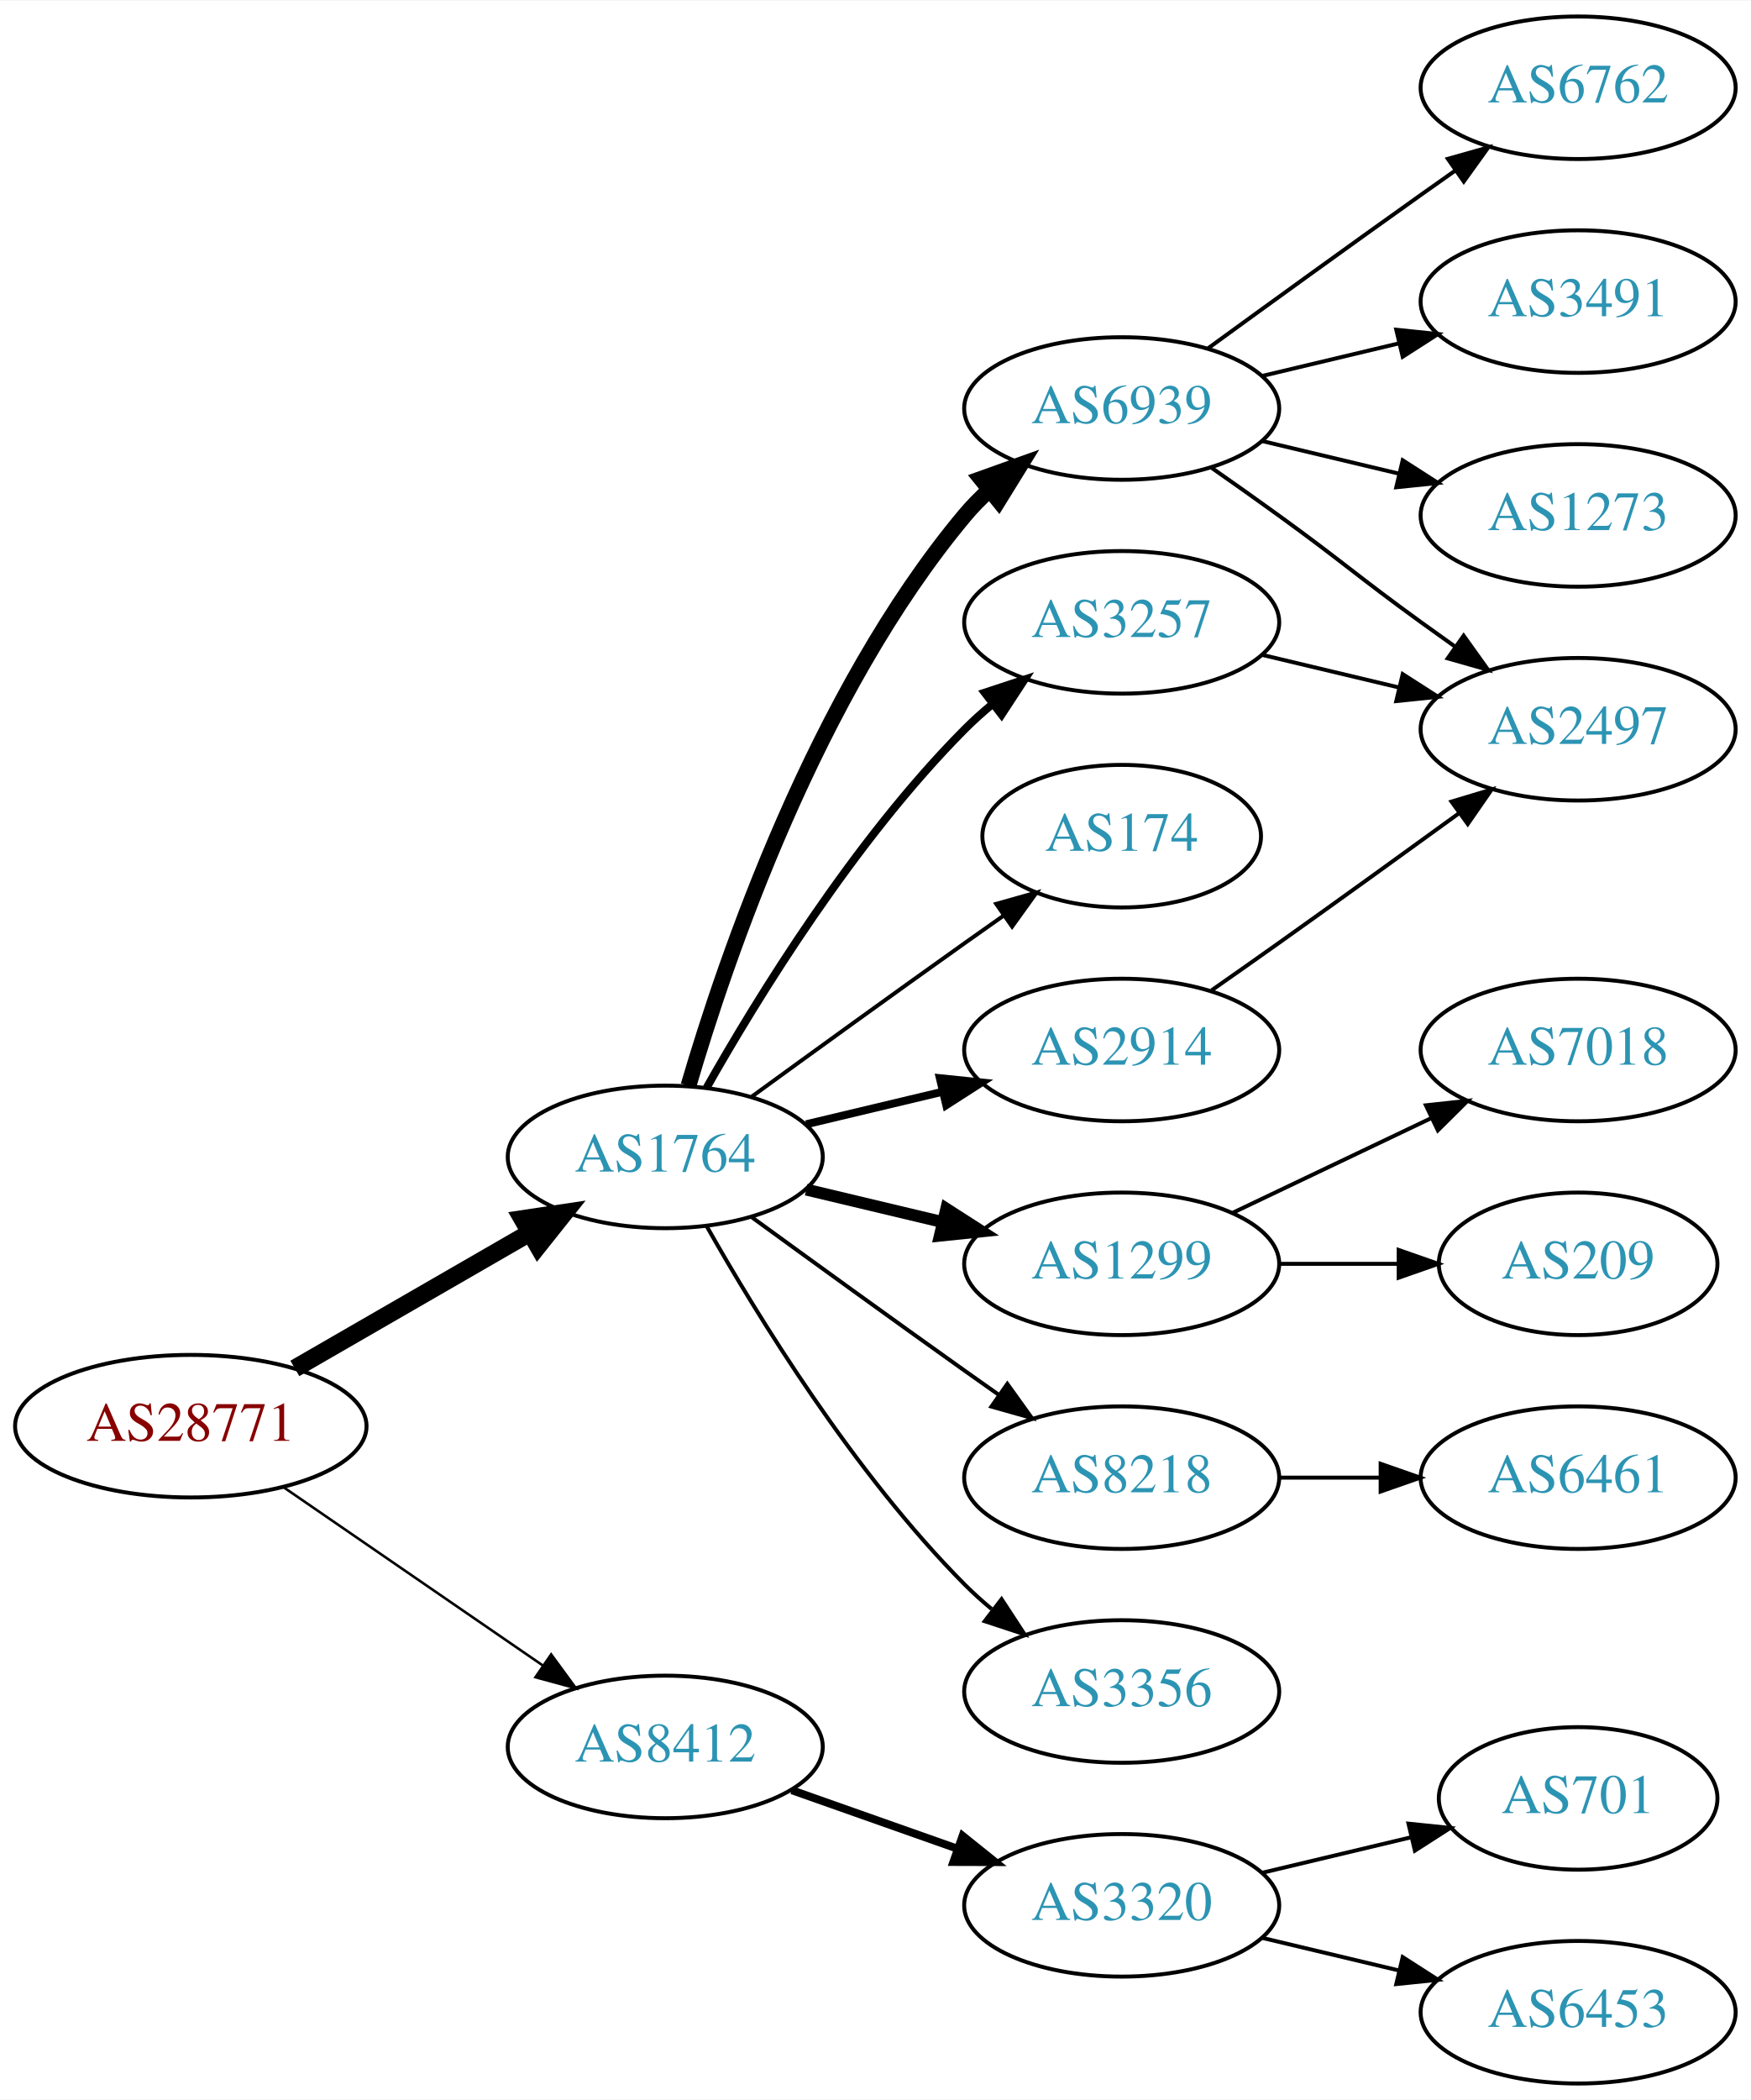
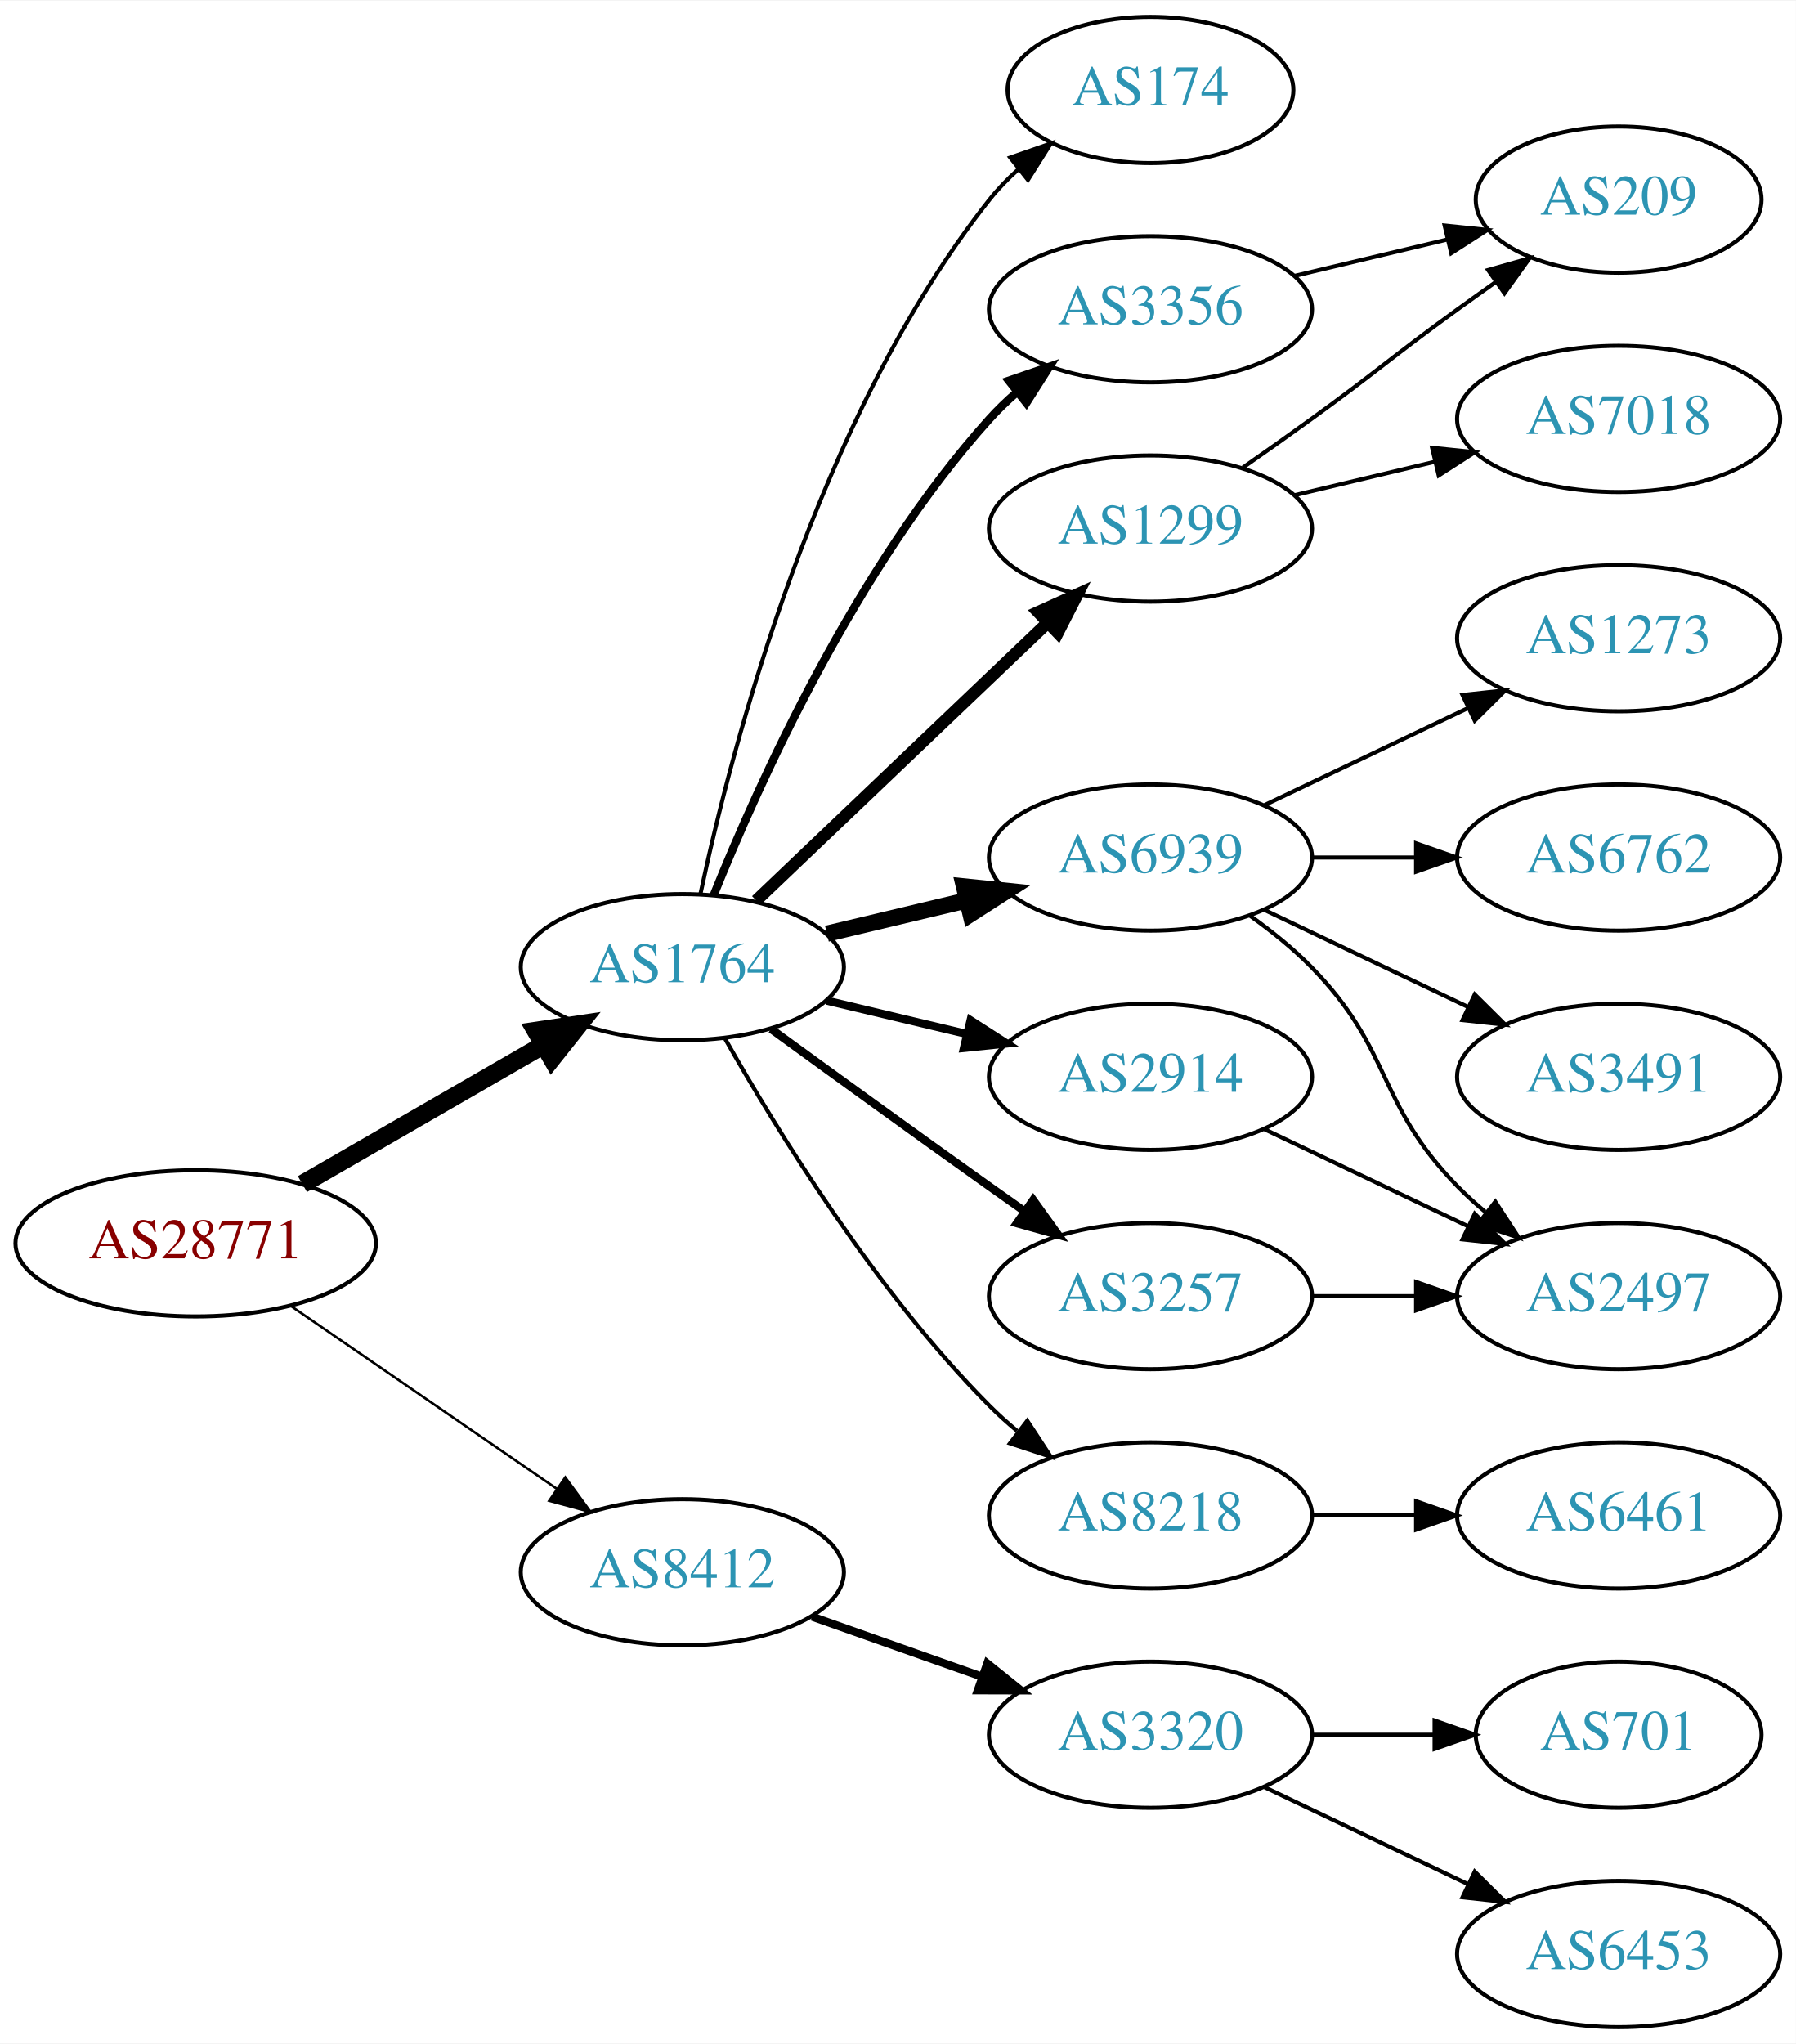
- <svg xmlns="http://www.w3.org/2000/svg" xmlns:xlink="http://www.w3.org/1999/xlink" width="442pt" height="530pt" viewBox="0.00 0.00 442.27 530.00">
-   <g id="graph0" class="graph" transform="scale(1 1) rotate(0) translate(4 526)">
-     <polygon fill="white" stroke="none" points="-4,4 -4,-526 438.271,-526 438.271,4 -4,4" />
+ <svg xmlns="http://www.w3.org/2000/svg" xmlns:xlink="http://www.w3.org/1999/xlink" width="442pt" height="503pt" viewBox="0.00 0.00 442.27 503.00">
+   <g id="graph0" class="graph" transform="scale(1 1) rotate(0) translate(4 499)">
+     <polygon fill="white" stroke="none" points="-4,4 -4,-499 438.271,-499 438.271,4 -4,4" />
    <g id="node1" class="node">
      <g id="a_node1">
        <a xlink:href="/asn/28771" xlink:title="AS28771 ~ [street address]: Postfach 1 [AT]">
-           <ellipse fill="#ffffff" stroke="black" cx="44.196" cy="-166" rx="44.393" ry="18" />
-           <text text-anchor="middle" x="44.196" y="-162.3" font-family="Times,serif" font-size="14.00" fill="#880000">AS28771</text>
+           <ellipse fill="#ffffff" stroke="black" cx="44.196" cy="-193" rx="44.393" ry="18" />
+           <text text-anchor="middle" x="44.196" y="-189.3" font-family="Times,serif" font-size="14.00" fill="#880000">AS28771</text>
        </a>
      </g>
    </g>
    <g id="node2" class="node">
      <g id="a_node2">
        <a xlink:href="/asn/1764" xlink:title="AS1764 ~ NEXTLAYER-AS [AT]">
-           <ellipse fill="#ffffff" stroke="black" cx="164.039" cy="-234" rx="39.794" ry="18" />
-           <text text-anchor="middle" x="164.039" y="-230.3" font-family="Times,serif" font-size="14.00" fill="#2c94b3">AS1764</text>
+           <ellipse fill="#ffffff" stroke="black" cx="164.039" cy="-261" rx="39.794" ry="18" />
+           <text text-anchor="middle" x="164.039" y="-257.3" font-family="Times,serif" font-size="14.00" fill="#2c94b3">AS1764</text>
        </a>
      </g>
    </g>
    <g id="edge1" class="edge">
-       <path fill="none" stroke="black" stroke-width="4.5" d="M70.476,-180.588C87.796,-190.582 110.947,-203.941 129.763,-214.799" />
-       <polygon fill="black" stroke="black" stroke-width="4.5" points="127.978,-218.314 138.607,-219.902 131.914,-211.493 127.978,-218.314" />
+       <path fill="none" stroke="black" stroke-width="4.5" d="M70.476,-207.588C87.796,-217.582 110.947,-230.941 129.763,-241.799" />
+       <polygon fill="black" stroke="black" stroke-width="4.5" points="127.978,-245.314 138.607,-246.902 131.914,-238.493 127.978,-245.314" />
    </g>
    <g id="node3" class="node">
      <g id="a_node3">
        <a xlink:href="/asn/8412" xlink:title="AS8412 ~ Rennweg 97-99 [AT]">
-           <ellipse fill="#ffffff" stroke="black" cx="164.039" cy="-85" rx="39.794" ry="18" />
-           <text text-anchor="middle" x="164.039" y="-81.3" font-family="Times,serif" font-size="14.00" fill="#2c94b3">AS8412</text>
+           <ellipse fill="#ffffff" stroke="black" cx="164.039" cy="-112" rx="39.794" ry="18" />
+           <text text-anchor="middle" x="164.039" y="-108.3" font-family="Times,serif" font-size="14.00" fill="#2c94b3">AS8412</text>
        </a>
      </g>
    </g>
    <g id="edge2" class="edge">
-       <path fill="none" stroke="black" stroke-width="0.643" d="M67.639,-150.574C86.22,-137.802 112.781,-119.545 133.161,-105.537" />
-       <polygon fill="black" stroke="black" stroke-width="0.643" points="135.216,-108.371 141.475,-99.822 131.251,-102.602 135.216,-108.371" />
+       <path fill="none" stroke="black" stroke-width="0.6" d="M67.639,-177.574C86.22,-164.802 112.781,-146.545 133.161,-132.537" />
+       <polygon fill="black" stroke="black" stroke-width="0.6" points="135.216,-135.371 141.475,-126.822 131.251,-129.602 135.216,-135.371" />
    </g>
    <g id="node4" class="node">
      <g id="a_node4">
-         <a xlink:href="/asn/6939" xlink:title="AS6939 ~ Hurricane Electric LLC [US]">
-           <ellipse fill="#ffffff" stroke="black" cx="279.332" cy="-423" rx="39.794" ry="18" />
-           <text text-anchor="middle" x="279.332" y="-419.3" font-family="Times,serif" font-size="14.00" fill="#2c94b3">AS6939</text>
+         <a xlink:href="/asn/174" xlink:title="AS174 ~ Cogent Communications [US]">
+           <ellipse fill="#ffffff" stroke="black" cx="279.332" cy="-477" rx="35.194" ry="18" />
+           <text text-anchor="middle" x="279.332" y="-473.3" font-family="Times,serif" font-size="14.00" fill="#2c94b3">AS174</text>
        </a>
      </g>
    </g>
    <g id="edge3" class="edge">
-       <path fill="none" stroke="black" stroke-width="4" d="M169.913,-252.002C179.227,-283.844 202.043,-350.981 239.685,-396 241.555,-398.237 243.654,-400.374 245.88,-402.396" />
-       <polygon fill="black" stroke="black" stroke-width="4" points="243.823,-405.234 253.799,-408.804 248.227,-399.793 243.823,-405.234" />
+       <path fill="none" stroke="black" d="M168.529,-279.16C176.16,-315.03 197.152,-396.155 239.685,-450 241.765,-452.633 244.17,-455.116 246.743,-457.428" />
+       <polygon fill="black" stroke="black" points="244.799,-460.354 254.806,-463.835 249.154,-454.873 244.799,-460.354" />
    </g>
    <g id="node5" class="node">
      <g id="a_node5">
-         <a xlink:href="/asn/3257" xlink:title="AS3257 ~ GTT [DE]">
+         <a xlink:href="/asn/1299" xlink:title="AS1299 ~ Telia Carrier [EU]">
          <ellipse fill="#ffffff" stroke="black" cx="279.332" cy="-369" rx="39.794" ry="18" />
-           <text text-anchor="middle" x="279.332" y="-365.3" font-family="Times,serif" font-size="14.00" fill="#2c94b3">AS3257</text>
+           <text text-anchor="middle" x="279.332" y="-365.3" font-family="Times,serif" font-size="14.00" fill="#2c94b3">AS1299</text>
        </a>
      </g>
    </g>
    <g id="edge4" class="edge">
-       <path fill="none" stroke="black" stroke-width="2" d="M174.498,-251.49C187.28,-274.096 211.712,-313.886 239.685,-342 241.796,-344.121 244.092,-346.188 246.477,-348.171" />
-       <polygon fill="black" stroke="black" stroke-width="2" points="244.73,-351.242 254.793,-354.556 248.993,-345.69 244.73,-351.242" />
+       <path fill="none" stroke="black" stroke-width="3" d="M182.245,-277.403C201.321,-295.587 232.241,-325.063 253.838,-345.651" />
+       <polygon fill="black" stroke="black" stroke-width="3" points="251.681,-348.43 261.334,-352.797 256.511,-343.363 251.681,-348.43" />
    </g>
    <g id="node6" class="node">
      <g id="a_node6">
-         <a xlink:href="/asn/174" xlink:title="AS174 ~ Cogent Communications [US]">
-           <ellipse fill="#ffffff" stroke="black" cx="279.332" cy="-315" rx="35.194" ry="18" />
-           <text text-anchor="middle" x="279.332" y="-311.3" font-family="Times,serif" font-size="14.00" fill="#2c94b3">AS174</text>
+         <a xlink:href="/asn/3356" xlink:title="AS3356 ~ Level 3 Parent, LLC [US]">
+           <ellipse fill="#ffffff" stroke="black" cx="279.332" cy="-423" rx="39.794" ry="18" />
+           <text text-anchor="middle" x="279.332" y="-419.3" font-family="Times,serif" font-size="14.00" fill="#2c94b3">AS3356</text>
        </a>
      </g>
    </g>
    <g id="edge5" class="edge">
-       <path fill="none" stroke="black" d="M185.887,-249.222C200.821,-260.091 221.435,-275.025 239.685,-288 242.895,-290.282 246.264,-292.661 249.619,-295.018" />
-       <polygon fill="black" stroke="black" points="247.631,-297.899 257.83,-300.77 251.647,-292.166 247.631,-297.899" />
+       <path fill="none" stroke="black" stroke-width="2" d="M171.786,-278.787C182.837,-306.243 206.891,-359.578 239.685,-396 241.688,-398.224 243.906,-400.363 246.239,-402.397" />
+       <polygon fill="black" stroke="black" stroke-width="2" points="244.437,-405.433 254.458,-408.873 248.769,-399.935 244.437,-405.433" />
    </g>
    <g id="node7" class="node">
      <g id="a_node7">
-         <a xlink:href="/asn/1299" xlink:title="AS1299 ~ Telia Carrier [EU]">
-           <ellipse fill="#ffffff" stroke="black" cx="279.332" cy="-207" rx="39.794" ry="18" />
-           <text text-anchor="middle" x="279.332" y="-203.3" font-family="Times,serif" font-size="14.00" fill="#2c94b3">AS1299</text>
+         <a xlink:href="/asn/6939" xlink:title="AS6939 ~ Hurricane Electric LLC [US]">
+           <ellipse fill="#ffffff" stroke="black" cx="279.332" cy="-288" rx="39.794" ry="18" />
+           <text text-anchor="middle" x="279.332" y="-284.3" font-family="Times,serif" font-size="14.00" fill="#2c94b3">AS6939</text>
        </a>
      </g>
    </g>
    <g id="edge6" class="edge">
-       <path fill="none" stroke="black" stroke-width="3" d="M199.646,-225.752C210.517,-223.162 222.671,-220.265 234.114,-217.538" />
-       <polygon fill="black" stroke="black" stroke-width="3" points="235.02,-220.92 243.936,-215.197 233.397,-214.111 235.02,-220.92" />
+       <path fill="none" stroke="black" stroke-width="4" d="M199.646,-269.248C210.517,-271.838 222.671,-274.735 234.114,-277.462" />
+       <polygon fill="black" stroke="black" stroke-width="4" points="233.397,-280.889 243.936,-279.803 235.02,-274.08 233.397,-280.889" />
    </g>
    <g id="node8" class="node">
      <g id="a_node8">
-         <a xlink:href="/asn/2914" xlink:title="AS2914 ~ NTT America, Inc. [US]">
-           <ellipse fill="#ffffff" stroke="black" cx="279.332" cy="-261" rx="39.794" ry="18" />
-           <text text-anchor="middle" x="279.332" y="-257.3" font-family="Times,serif" font-size="14.00" fill="#2c94b3">AS2914</text>
+         <a xlink:href="/asn/8218" xlink:title="AS8218 ~ legacy Neotelecoms [FR]">
+           <ellipse fill="#ffffff" stroke="black" cx="279.332" cy="-126" rx="39.794" ry="18" />
+           <text text-anchor="middle" x="279.332" y="-122.3" font-family="Times,serif" font-size="14.00" fill="#2c94b3">AS8218</text>
        </a>
      </g>
    </g>
    <g id="edge7" class="edge">
-       <path fill="none" stroke="black" stroke-width="2" d="M199.646,-242.248C210.517,-244.838 222.671,-247.735 234.114,-250.462" />
-       <polygon fill="black" stroke="black" stroke-width="2" points="233.397,-253.889 243.936,-252.803 235.02,-247.08 233.397,-253.889" />
+       <path fill="none" stroke="black" d="M174.498,-243.51C187.28,-220.904 211.712,-181.114 239.685,-153 241.796,-150.879 244.092,-148.812 246.477,-146.829" />
+       <polygon fill="black" stroke="black" points="248.993,-149.31 254.793,-140.444 244.73,-143.758 248.993,-149.31" />
    </g>
    <g id="node9" class="node">
      <g id="a_node9">
-         <a xlink:href="/asn/8218" xlink:title="AS8218 ~ legacy Neotelecoms [FR]">
-           <ellipse fill="#ffffff" stroke="black" cx="279.332" cy="-153" rx="39.794" ry="18" />
-           <text text-anchor="middle" x="279.332" y="-149.3" font-family="Times,serif" font-size="14.00" fill="#2c94b3">AS8218</text>
+         <a xlink:href="/asn/2914" xlink:title="AS2914 ~ NTT America, Inc. [US]">
+           <ellipse fill="#ffffff" stroke="black" cx="279.332" cy="-234" rx="39.794" ry="18" />
+           <text text-anchor="middle" x="279.332" y="-230.3" font-family="Times,serif" font-size="14.00" fill="#2c94b3">AS2914</text>
        </a>
      </g>
    </g>
    <g id="edge8" class="edge">
-       <path fill="none" stroke="black" d="M185.887,-218.778C200.821,-207.909 221.435,-192.975 239.685,-180 242.506,-177.995 245.449,-175.915 248.397,-173.841" />
-       <polygon fill="black" stroke="black" points="250.443,-176.681 256.621,-168.074 246.424,-170.95 250.443,-176.681" />
+       <path fill="none" stroke="black" stroke-width="2" d="M199.646,-252.752C210.517,-250.162 222.671,-247.265 234.114,-244.538" />
+       <polygon fill="black" stroke="black" stroke-width="2" points="235.02,-247.92 243.936,-242.197 233.397,-241.111 235.02,-247.92" />
    </g>
    <g id="node10" class="node">
      <g id="a_node10">
-         <a xlink:href="/asn/3356" xlink:title="AS3356 ~ Level 3 Parent, LLC [US]">
-           <ellipse fill="#ffffff" stroke="black" cx="279.332" cy="-99" rx="39.794" ry="18" />
-           <text text-anchor="middle" x="279.332" y="-95.3" font-family="Times,serif" font-size="14.00" fill="#2c94b3">AS3356</text>
+         <a xlink:href="/asn/3257" xlink:title="AS3257 ~ GTT [DE]">
+           <ellipse fill="#ffffff" stroke="black" cx="279.332" cy="-180" rx="39.794" ry="18" />
+           <text text-anchor="middle" x="279.332" y="-176.3" font-family="Times,serif" font-size="14.00" fill="#2c94b3">AS3257</text>
        </a>
      </g>
    </g>
    <g id="edge9" class="edge">
-       <path fill="none" stroke="black" d="M174.498,-216.51C187.28,-193.904 211.712,-154.114 239.685,-126 241.796,-123.879 244.092,-121.812 246.477,-119.829" />
-       <polygon fill="black" stroke="black" points="248.993,-122.31 254.793,-113.444 244.73,-116.758 248.993,-122.31" />
+       <path fill="none" stroke="black" stroke-width="2" d="M185.887,-245.778C200.821,-234.909 221.435,-219.975 239.685,-207 242.506,-204.995 245.449,-202.915 248.397,-200.841" />
+       <polygon fill="black" stroke="black" stroke-width="2" points="250.443,-203.681 256.621,-195.074 246.424,-197.95 250.443,-203.681" />
    </g>
    <g id="node18" class="node">
      <g id="a_node18">
        <a xlink:href="/asn/3320" xlink:title="AS3320 ~ DTAG [DE]">
-           <ellipse fill="#ffffff" stroke="black" cx="279.332" cy="-45" rx="39.794" ry="18" />
-           <text text-anchor="middle" x="279.332" y="-41.3" font-family="Times,serif" font-size="14.00" fill="#2c94b3">AS3320</text>
-         </a>
-       </g>
-     </g>
-     <g id="edge19" class="edge">
-       <path fill="none" stroke="black" stroke-width="2" d="M195.996,-74.07C208.86,-69.528 223.966,-64.195 237.702,-59.345" />
-       <polygon fill="black" stroke="black" stroke-width="2" points="239.147,-62.547 247.411,-55.917 236.816,-55.946 239.147,-62.547" />
+           <ellipse fill="#ffffff" stroke="black" cx="279.332" cy="-72" rx="39.794" ry="18" />
+           <text text-anchor="middle" x="279.332" y="-68.3" font-family="Times,serif" font-size="14.00" fill="#2c94b3">AS3320</text>
+         </a>
+       </g>
+     </g>
+     <g id="edge20" class="edge">
+       <path fill="none" stroke="black" stroke-width="2" d="M195.996,-101.07C208.86,-96.528 223.966,-91.195 237.702,-86.345" />
+       <polygon fill="black" stroke="black" stroke-width="2" points="239.147,-89.547 247.411,-82.917 236.816,-82.946 239.147,-89.547" />
    </g>
    <g id="node11" class="node">
      <g id="a_node11">
-         <a xlink:href="/asn/6762" xlink:title="AS6762 ~ TELECOM ITALIA SPARKLE S.p.A. [IT]">
-           <ellipse fill="#ffffff" stroke="black" cx="394.625" cy="-504" rx="39.794" ry="18" />
-           <text text-anchor="middle" x="394.625" y="-500.3" font-family="Times,serif" font-size="14.00" fill="#2c94b3">AS6762</text>
+         <a xlink:href="/asn/209" xlink:title="AS209 ~ CenturyLink Communications, LLC [US]">
+           <ellipse fill="#ffffff" stroke="black" cx="394.625" cy="-450" rx="35.194" ry="18" />
+           <text text-anchor="middle" x="394.625" y="-446.3" font-family="Times,serif" font-size="14.00" fill="#2c94b3">AS209</text>
        </a>
      </g>
    </g>
    <g id="edge10" class="edge">
-       <path fill="none" stroke="black" d="M301.18,-438.222C316.114,-449.091 336.727,-464.025 354.978,-477 357.799,-479.005 360.742,-481.085 363.69,-483.159" />
-       <polygon fill="black" stroke="black" points="361.717,-486.05 371.914,-488.926 365.736,-480.319 361.717,-486.05" />
+       <path fill="none" stroke="black" d="M302.089,-384.009C307.623,-387.879 313.542,-392.064 318.978,-396 335.178,-407.729 338.778,-411.271 354.978,-423 358.007,-425.193 361.186,-427.463 364.364,-429.713" />
+       <polygon fill="black" stroke="black" points="362.481,-432.667 372.675,-435.555 366.506,-426.941 362.481,-432.667" />
    </g>
    <g id="node12" class="node">
      <g id="a_node12">
-         <a xlink:href="/asn/3491" xlink:title="AS3491 ~ PCCW Global, Inc. [US]">
-           <ellipse fill="#ffffff" stroke="black" cx="394.625" cy="-450" rx="39.794" ry="18" />
-           <text text-anchor="middle" x="394.625" y="-446.3" font-family="Times,serif" font-size="14.00" fill="#2c94b3">AS3491</text>
+         <a xlink:href="/asn/7018" xlink:title="AS7018 ~ AT&amp;T Services, Inc. [US]">
+           <ellipse fill="#ffffff" stroke="black" cx="394.625" cy="-396" rx="39.794" ry="18" />
+           <text text-anchor="middle" x="394.625" y="-392.3" font-family="Times,serif" font-size="14.00" fill="#2c94b3">AS7018</text>
        </a>
      </g>
    </g>
    <g id="edge11" class="edge">
-       <path fill="none" stroke="black" d="M314.939,-431.248C325.81,-433.838 337.964,-436.735 349.407,-439.462" />
-       <polygon fill="black" stroke="black" points="348.69,-442.889 359.229,-441.803 350.313,-436.08 348.69,-442.889" />
+       <path fill="none" stroke="black" d="M314.939,-377.248C325.81,-379.838 337.964,-382.735 349.407,-385.462" />
+       <polygon fill="black" stroke="black" points="348.69,-388.889 359.229,-387.803 350.313,-382.08 348.69,-388.889" />
+     </g>
+     <g id="edge17" class="edge">
+       <path fill="none" stroke="black" d="M314.939,-431.248C326.733,-434.058 340.038,-437.229 352.306,-440.153" />
+       <polygon fill="black" stroke="black" points="351.772,-443.624 362.311,-442.537 353.394,-436.814 351.772,-443.624" />
    </g>
    <g id="node13" class="node">
      <g id="a_node13">
-         <a xlink:href="/asn/2497" xlink:title="AS2497 ~ Internet Initiative Japan Inc. [JP]">
+         <a xlink:href="/asn/1273" xlink:title="AS1273 ~ Vodafone Group PLC [EU]">
          <ellipse fill="#ffffff" stroke="black" cx="394.625" cy="-342" rx="39.794" ry="18" />
-           <text text-anchor="middle" x="394.625" y="-338.3" font-family="Times,serif" font-size="14.00" fill="#2c94b3">AS2497</text>
+           <text text-anchor="middle" x="394.625" y="-338.3" font-family="Times,serif" font-size="14.00" fill="#2c94b3">AS1273</text>
        </a>
      </g>
    </g>
    <g id="edge12" class="edge">
-       <path fill="none" stroke="black" d="M302.089,-407.991C307.623,-404.121 313.542,-399.936 318.978,-396 335.178,-384.271 338.778,-380.729 354.978,-369 357.781,-366.971 360.712,-364.875 363.653,-362.79" />
-       <polygon fill="black" stroke="black" points="365.704,-365.627 371.868,-357.009 361.675,-359.903 365.704,-365.627" />
+       <path fill="none" stroke="black" d="M307.468,-300.934C322.462,-308.081 341.283,-317.052 357.506,-324.785" />
+       <polygon fill="black" stroke="black" points="356.177,-328.028 366.71,-329.171 359.188,-321.709 356.177,-328.028" />
    </g>
    <g id="node14" class="node">
      <g id="a_node14">
-         <a xlink:href="/asn/1273" xlink:title="AS1273 ~ Vodafone Group PLC [EU]">
-           <ellipse fill="#ffffff" stroke="black" cx="394.625" cy="-396" rx="39.794" ry="18" />
-           <text text-anchor="middle" x="394.625" y="-392.3" font-family="Times,serif" font-size="14.00" fill="#2c94b3">AS1273</text>
+         <a xlink:href="/asn/6762" xlink:title="AS6762 ~ TELECOM ITALIA SPARKLE S.p.A. [IT]">
+           <ellipse fill="#ffffff" stroke="black" cx="394.625" cy="-288" rx="39.794" ry="18" />
+           <text text-anchor="middle" x="394.625" y="-284.3" font-family="Times,serif" font-size="14.00" fill="#2c94b3">AS6762</text>
        </a>
      </g>
    </g>
    <g id="edge13" class="edge">
-       <path fill="none" stroke="black" d="M314.939,-414.752C325.81,-412.162 337.964,-409.265 349.407,-406.538" />
-       <polygon fill="black" stroke="black" points="350.313,-409.92 359.229,-404.197 348.69,-403.111 350.313,-409.92" />
-     </g>
-     <g id="edge16" class="edge">
-       <path fill="none" stroke="black" d="M314.939,-360.752C325.81,-358.162 337.964,-355.265 349.407,-352.538" />
-       <polygon fill="black" stroke="black" points="350.313,-355.92 359.229,-350.197 348.69,-349.111 350.313,-355.92" />
+       <path fill="none" stroke="black" d="M319.004,-288C327.207,-288 335.971,-288 344.503,-288" />
+       <polygon fill="black" stroke="black" points="344.742,-291.5 354.742,-288 344.742,-284.5 344.742,-291.5" />
    </g>
    <g id="node15" class="node">
      <g id="a_node15">
-         <a xlink:href="/asn/7018" xlink:title="AS7018 ~ AT&amp;T Services, Inc. [US]">
-           <ellipse fill="#ffffff" stroke="black" cx="394.625" cy="-261" rx="39.794" ry="18" />
-           <text text-anchor="middle" x="394.625" y="-257.3" font-family="Times,serif" font-size="14.00" fill="#2c94b3">AS7018</text>
+         <a xlink:href="/asn/2497" xlink:title="AS2497 ~ Internet Initiative Japan Inc. [JP]">
+           <ellipse fill="#ffffff" stroke="black" cx="394.625" cy="-180" rx="39.794" ry="18" />
+           <text text-anchor="middle" x="394.625" y="-176.3" font-family="Times,serif" font-size="14.00" fill="#2c94b3">AS2497</text>
        </a>
      </g>
    </g>
    <g id="edge14" class="edge">
-       <path fill="none" stroke="black" d="M307.468,-219.934C322.462,-227.081 341.283,-236.052 357.506,-243.785" />
-       <polygon fill="black" stroke="black" points="356.177,-247.028 366.71,-248.171 359.188,-240.709 356.177,-247.028" />
+       <path fill="none" stroke="black" d="M303.926,-273.611C309.182,-269.852 314.513,-265.563 318.978,-261 339.151,-240.383 334.806,-227.617 354.978,-207 357.071,-204.861 359.354,-202.782 361.731,-200.79" />
+       <polygon fill="black" stroke="black" points="364.249,-203.268 370.031,-194.389 359.974,-197.725 364.249,-203.268" />
    </g>
    <g id="node16" class="node">
      <g id="a_node16">
-         <a xlink:href="/asn/209" xlink:title="AS209 ~ CenturyLink Communications, LLC [US]">
-           <ellipse fill="#ffffff" stroke="black" cx="394.625" cy="-207" rx="35.194" ry="18" />
-           <text text-anchor="middle" x="394.625" y="-203.3" font-family="Times,serif" font-size="14.00" fill="#2c94b3">AS209</text>
+         <a xlink:href="/asn/3491" xlink:title="AS3491 ~ PCCW Global, Inc. [US]">
+           <ellipse fill="#ffffff" stroke="black" cx="394.625" cy="-234" rx="39.794" ry="18" />
+           <text text-anchor="middle" x="394.625" y="-230.3" font-family="Times,serif" font-size="14.00" fill="#2c94b3">AS3491</text>
        </a>
      </g>
    </g>
    <g id="edge15" class="edge">
-       <path fill="none" stroke="black" d="M319.004,-207C328.709,-207 339.2,-207 349.163,-207" />
-       <polygon fill="black" stroke="black" points="349.299,-210.5 359.299,-207 349.299,-203.5 349.299,-210.5" />
-     </g>
-     <g id="edge17" class="edge">
-       <path fill="none" stroke="black" d="M302.042,-276.074C307.577,-279.943 313.508,-284.111 318.978,-288 334.092,-298.745 350.826,-310.833 364.613,-320.844" />
-       <polygon fill="black" stroke="black" points="362.63,-323.729 372.776,-326.778 366.746,-318.067 362.63,-323.729" />
+       <path fill="none" stroke="black" d="M307.468,-275.066C322.462,-267.919 341.283,-258.948 357.506,-251.215" />
+       <polygon fill="black" stroke="black" points="359.188,-254.291 366.71,-246.829 356.177,-247.972 359.188,-254.291" />
    </g>
    <g id="node17" class="node">
      <g id="a_node17">
        <a xlink:href="/asn/6461" xlink:title="AS6461 ~ Zayo Bandwidth [US]">
-           <ellipse fill="#ffffff" stroke="black" cx="394.625" cy="-153" rx="39.794" ry="18" />
-           <text text-anchor="middle" x="394.625" y="-149.3" font-family="Times,serif" font-size="14.00" fill="#2c94b3">AS6461</text>
-         </a>
-       </g>
+           <ellipse fill="#ffffff" stroke="black" cx="394.625" cy="-126" rx="39.794" ry="18" />
+           <text text-anchor="middle" x="394.625" y="-122.3" font-family="Times,serif" font-size="14.00" fill="#2c94b3">AS6461</text>
+         </a>
+       </g>
+     </g>
+     <g id="edge16" class="edge">
+       <path fill="none" stroke="black" d="M319.004,-126C327.207,-126 335.971,-126 344.503,-126" />
+       <polygon fill="black" stroke="black" points="344.742,-129.5 354.742,-126 344.742,-122.5 344.742,-129.5" />
+     </g>
+     <g id="edge19" class="edge">
+       <path fill="none" stroke="black" d="M307.468,-221.066C322.462,-213.919 341.283,-204.948 357.506,-197.215" />
+       <polygon fill="black" stroke="black" points="359.188,-200.291 366.71,-192.829 356.177,-193.972 359.188,-200.291" />
    </g>
    <g id="edge18" class="edge">
-       <path fill="none" stroke="black" d="M319.004,-153C327.207,-153 335.971,-153 344.503,-153" />
-       <polygon fill="black" stroke="black" points="344.742,-156.5 354.742,-153 344.742,-149.5 344.742,-156.5" />
+       <path fill="none" stroke="black" d="M319.004,-180C327.207,-180 335.971,-180 344.503,-180" />
+       <polygon fill="black" stroke="black" points="344.742,-183.5 354.742,-180 344.742,-176.5 344.742,-183.5" />
    </g>
    <g id="node19" class="node">
      <g id="a_node19">
        <a xlink:href="/asn/701" xlink:title="AS701 ~ UUNET [US]">
          <ellipse fill="#ffffff" stroke="black" cx="394.625" cy="-72" rx="35.194" ry="18" />
          <text text-anchor="middle" x="394.625" y="-68.3" font-family="Times,serif" font-size="14.00" fill="#2c94b3">AS701</text>
        </a>
      </g>
    </g>
-     <g id="edge20" class="edge">
-       <path fill="none" stroke="black" d="M314.939,-53.248C326.733,-56.059 340.038,-59.229 352.306,-62.153" />
-       <polygon fill="black" stroke="black" points="351.772,-65.624 362.311,-64.537 353.394,-58.814 351.772,-65.624" />
+     <g id="edge21" class="edge">
+       <path fill="none" stroke="black" d="M319.004,-72C328.709,-72 339.2,-72 349.163,-72" />
+       <polygon fill="black" stroke="black" points="349.299,-75.5 359.299,-72 349.299,-68.5 349.299,-75.5" />
    </g>
    <g id="node20" class="node">
      <g id="a_node20">
        <a xlink:href="/asn/6453" xlink:title="AS6453 ~ TATA COMMUNICATIONS (AMERICA) INC [US]">
          <ellipse fill="#ffffff" stroke="black" cx="394.625" cy="-18" rx="39.794" ry="18" />
          <text text-anchor="middle" x="394.625" y="-14.3" font-family="Times,serif" font-size="14.00" fill="#2c94b3">AS6453</text>
        </a>
      </g>
    </g>
-     <g id="edge21" class="edge">
-       <path fill="none" stroke="black" d="M314.939,-36.752C325.81,-34.162 337.964,-31.265 349.407,-28.538" />
-       <polygon fill="black" stroke="black" points="350.313,-31.92 359.229,-26.197 348.69,-25.111 350.313,-31.92" />
+     <g id="edge22" class="edge">
+       <path fill="none" stroke="black" d="M307.468,-59.066C322.462,-51.919 341.283,-42.948 357.506,-35.215" />
+       <polygon fill="black" stroke="black" points="359.188,-38.291 366.71,-30.829 356.177,-31.972 359.188,-38.291" />
    </g>
  </g>
</svg>
